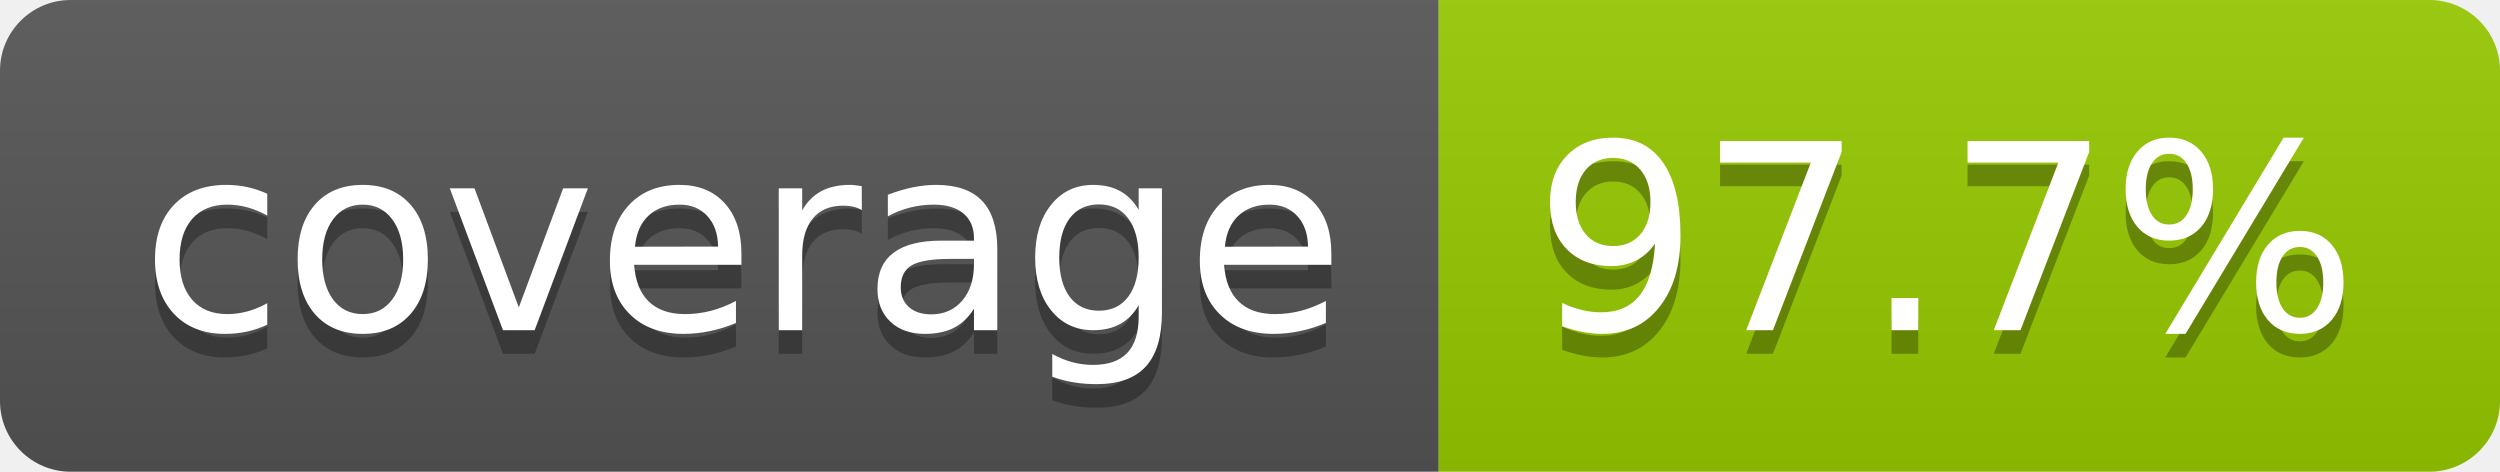
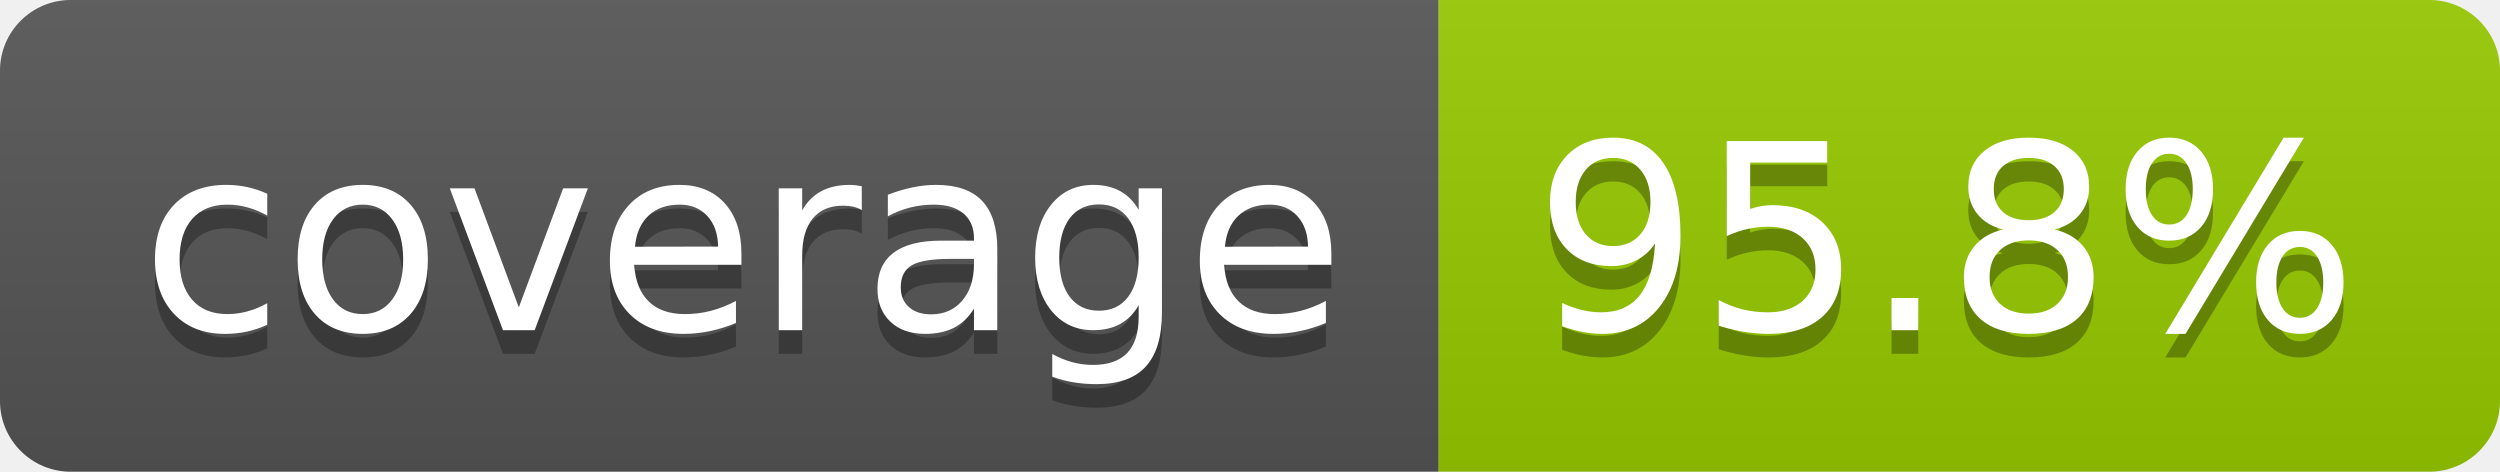
- <svg xmlns="http://www.w3.org/2000/svg" width="106" height="20" role="img" aria-label="coverage: 97.7%">
+ <svg xmlns="http://www.w3.org/2000/svg" width="106" height="20" role="img" aria-label="coverage: 95.8%">
  <linearGradient id="s" x2="0" y2="100%">
    <stop offset="0" stop-color="#bbb" stop-opacity=".1" />
    <stop offset="1" stop-opacity=".1" />
  </linearGradient>
  <clipPath id="r">
    <rect width="106" height="20" rx="3" fill="#fff" />
  </clipPath>
  <g clip-path="url(#r)">
    <rect width="61" height="20" fill="#555" />
    <rect x="61" width="45" height="20" fill="#97ca00" />
    <rect width="106" height="20" fill="url(#s)" />
  </g>
  <g fill="#fff" text-anchor="middle" font-family="Verdana,Geneva,DejaVu Sans,sans-serif" text-rendering="geometricPrecision" font-size="110">
    <text aria-hidden="true" x="315" y="150" fill="#010101" fill-opacity=".3" transform="scale(.1)" textLength="510">coverage</text>
    <text x="315" y="140" transform="scale(.1)" fill="#fff" textLength="510">coverage</text>
-     <text aria-hidden="true" x="825" y="150" fill="#010101" fill-opacity=".3" transform="scale(.1)" textLength="350">97.7%</text>
-     <text x="825" y="140" transform="scale(.1)" fill="#fff" textLength="350">97.7%</text>
+     <text aria-hidden="true" x="825" y="150" fill="#010101" fill-opacity=".3" transform="scale(.1)" textLength="350">95.8%</text>
+     <text x="825" y="140" transform="scale(.1)" fill="#fff" textLength="350">95.8%</text>
  </g>
</svg>
